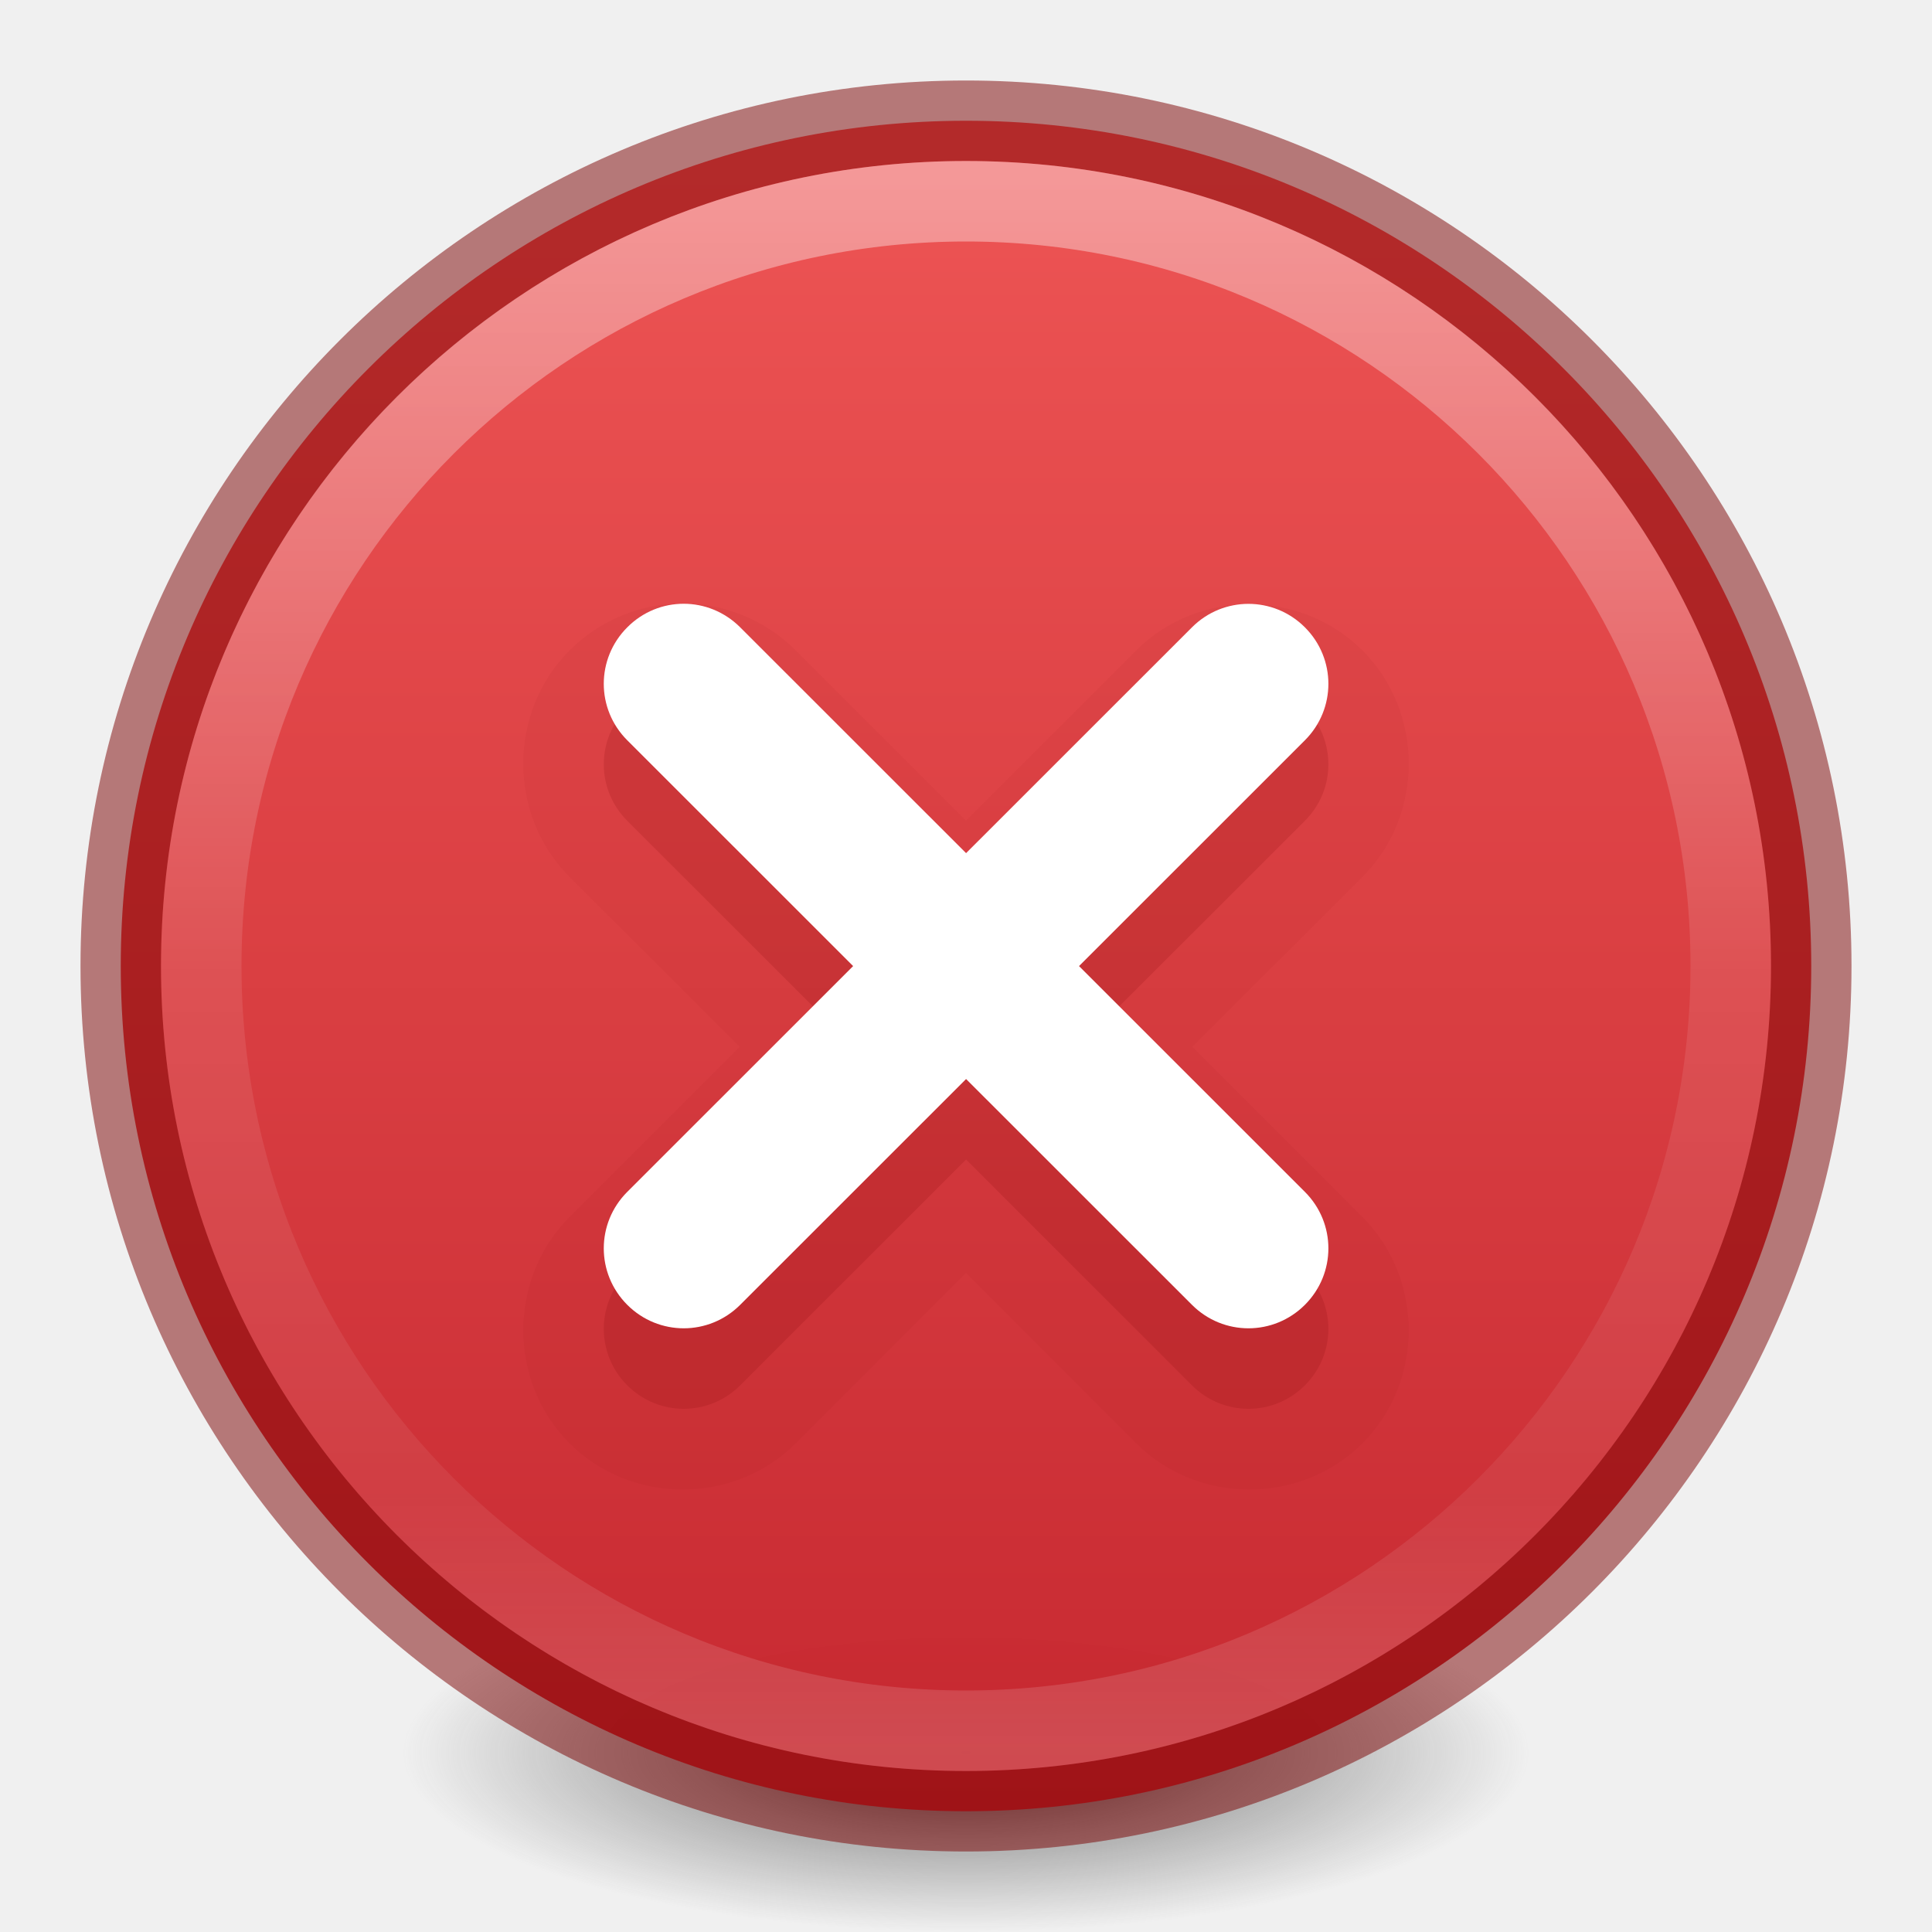
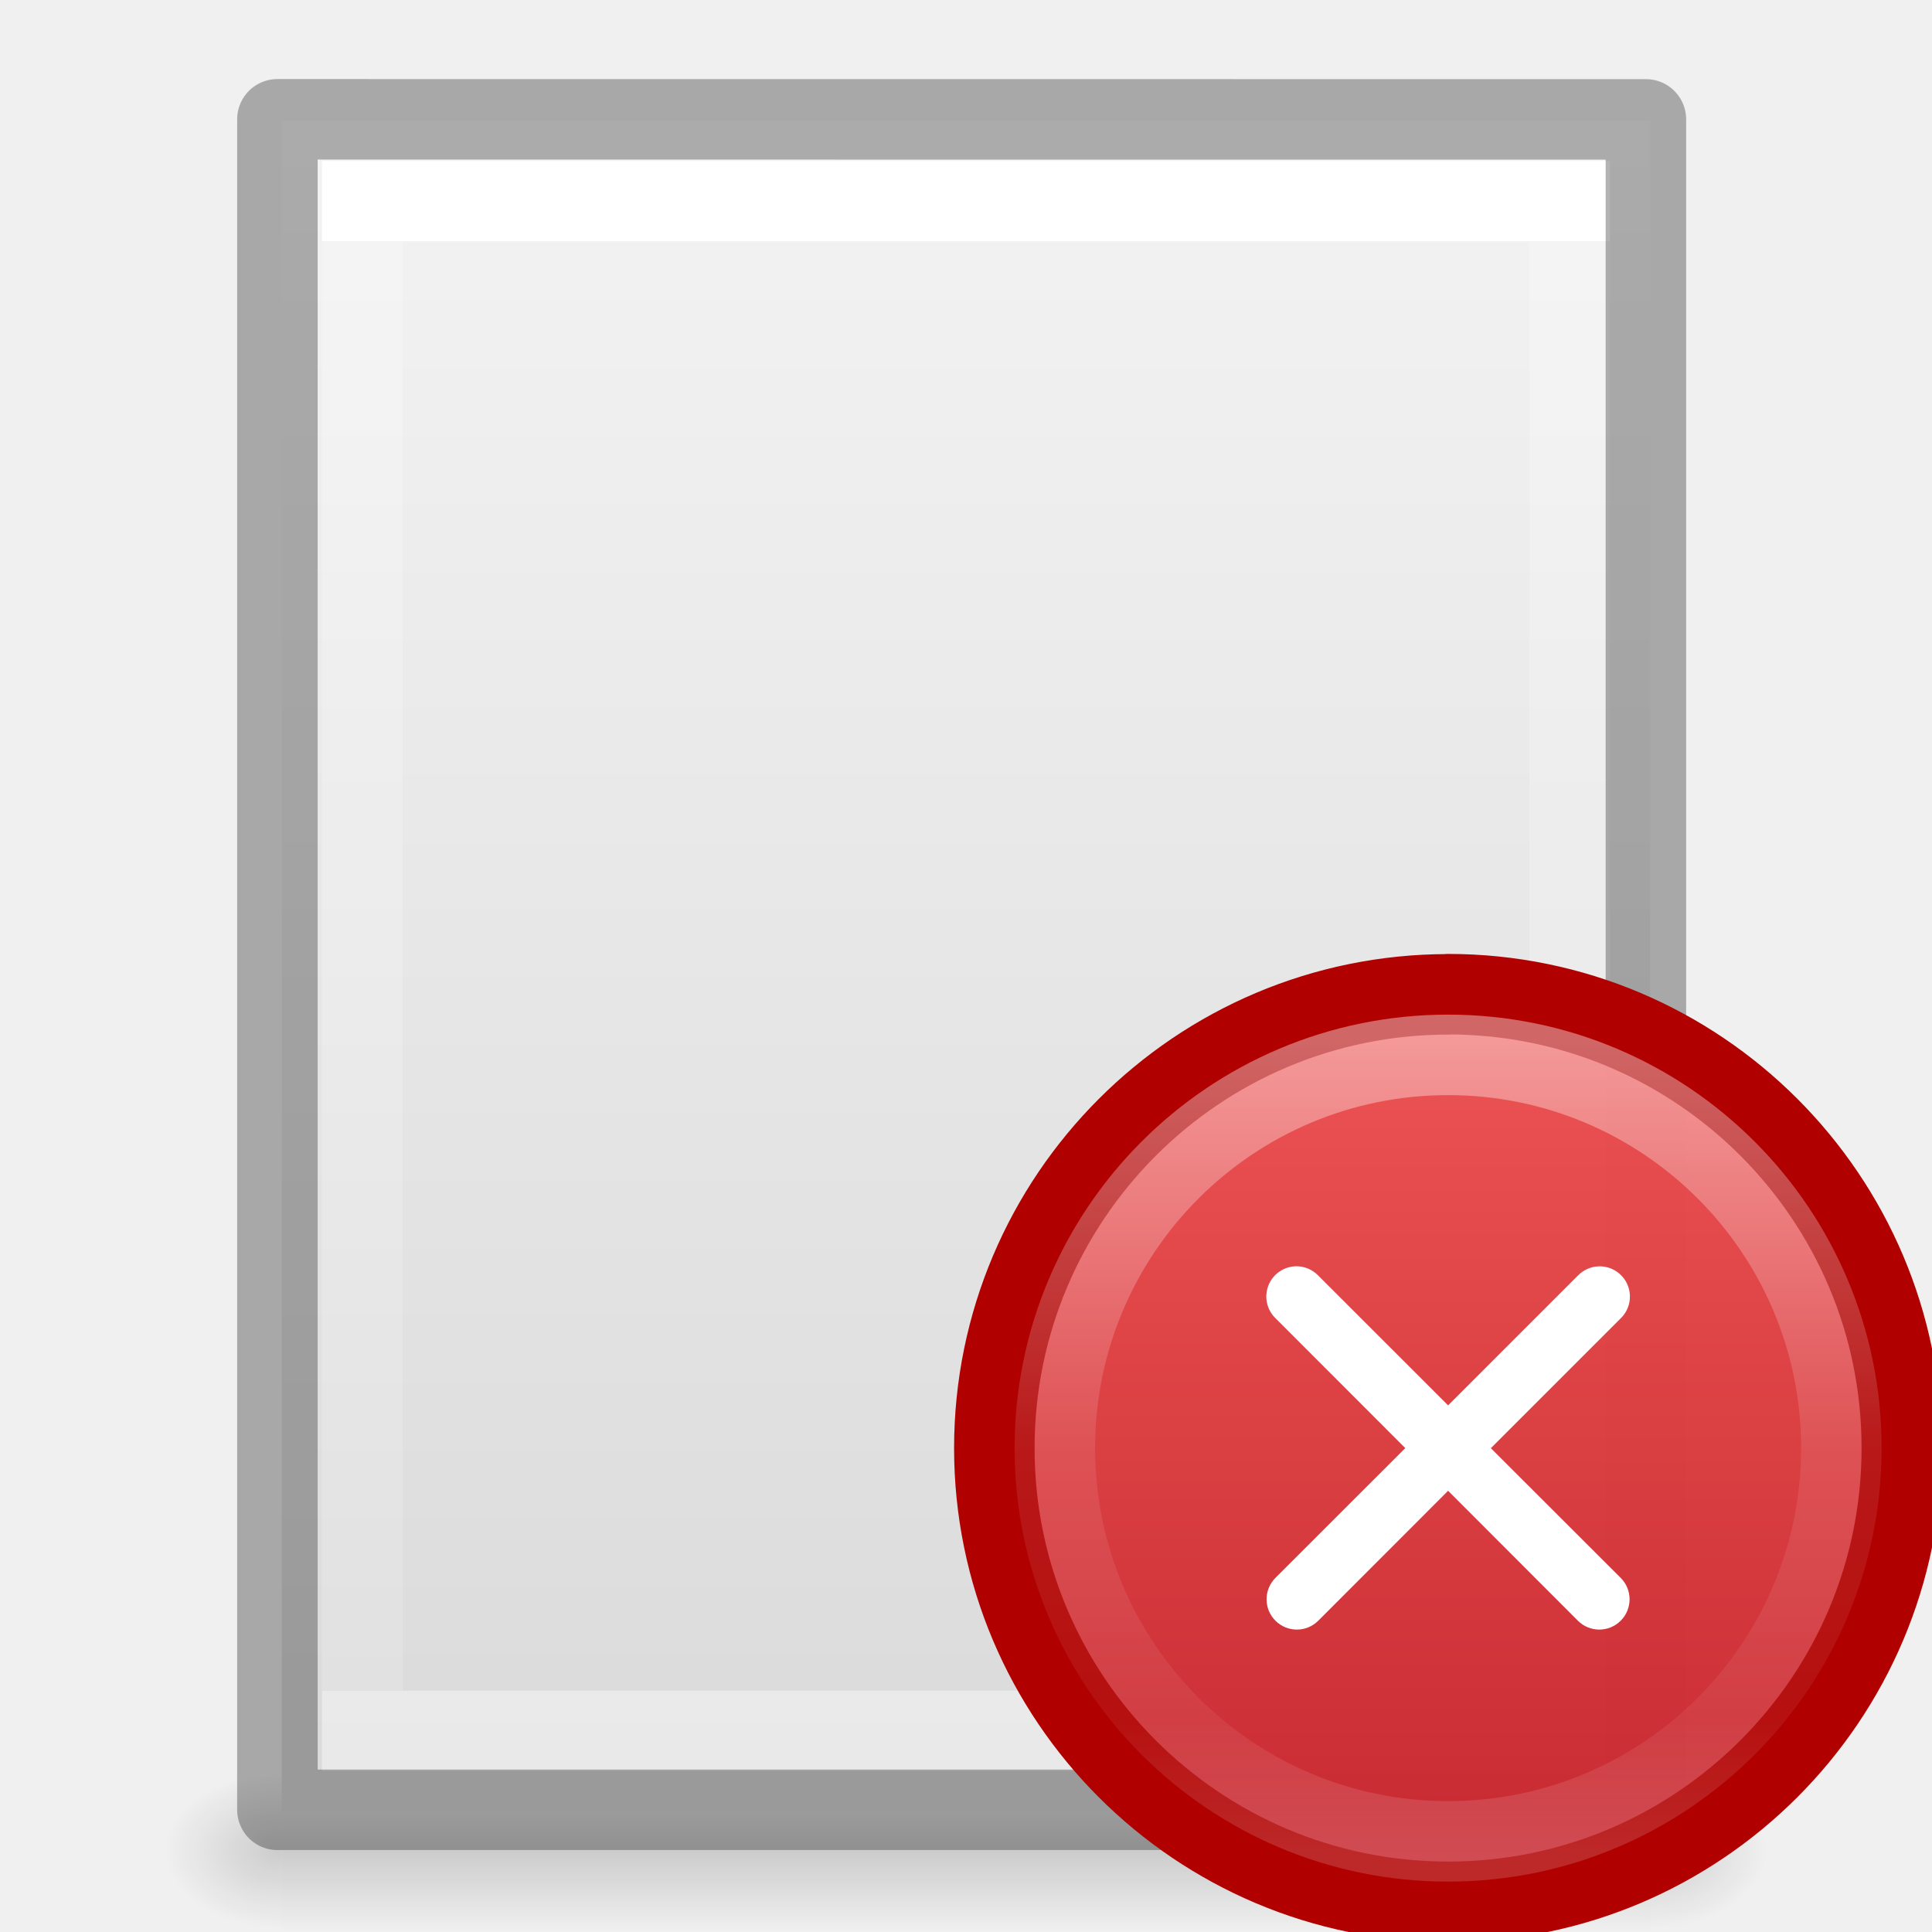
- <svg xmlns="http://www.w3.org/2000/svg" height="24" width="24">
-   <linearGradient id="a" gradientUnits="userSpaceOnUse" x1="11.728" x2="11.728" y1="2.182" y2="21.748">
+ <svg xmlns="http://www.w3.org/2000/svg" xmlns:xlink="http://www.w3.org/1999/xlink" height="24" width="24">
+   <linearGradient id="a" gradientTransform="matrix(.0352071 0 0 .0082353 -.724852 18.98055)" gradientUnits="userSpaceOnUse" x1="302.857" x2="302.857" y1="366.648" y2="609.505">
+     <stop offset="0" stop-opacity="0" />
+     <stop offset=".5" />
+     <stop offset="1" stop-opacity="0" />
+   </linearGradient>
+   <radialGradient id="b" cx="605.714" cy="486.648" gradientTransform="matrix(-.01204859 0 0 .0082353 10.76121 18.98056)" gradientUnits="userSpaceOnUse" r="117.143" xlink:href="#c" />
+   <linearGradient id="c">
+     <stop offset="0" />
+     <stop offset="1" stop-opacity="0" />
+   </linearGradient>
+   <radialGradient id="d" cx="605.714" cy="486.648" gradientTransform="matrix(.01204859 0 0 .0082353 13.23879 18.98056)" gradientUnits="userSpaceOnUse" r="117.143" xlink:href="#c" />
+   <linearGradient id="e" gradientTransform="matrix(.4857154 0 0 .4562967 .342829 .348862)" gradientUnits="userSpaceOnUse" x1="25.132" x2="25.132" y1=".985" y2="47.013">
+     <stop offset="0" stop-color="#f4f4f4" />
+     <stop offset="1" stop-color="#dbdbdb" />
+   </linearGradient>
+   <linearGradient id="f" gradientTransform="matrix(.4054051 0 0 .5135135 2.269687 -.324319)" gradientUnits="userSpaceOnUse" x1="24" x2="24" y1="6.474" y2="41.526">
+     <stop offset="0" stop-color="#fff" />
+     <stop offset="0" stop-color="#fff" stop-opacity=".235" />
+     <stop offset="1" stop-color="#fff" stop-opacity=".157" />
+     <stop offset="1" stop-color="#fff" stop-opacity=".392" />
+   </linearGradient>
+   <linearGradient id="g" gradientTransform="matrix(.57485 0 0 .42976 -1164.014 -1377.772)" gradientUnits="userSpaceOnUse" x1="2035.165" x2="2035.165" y1="3208.074" y2="3241.997">
+     <stop offset="0" stop-color="#ed5353" />
+     <stop offset="1" stop-color="#c6262e" />
+   </linearGradient>
+   <linearGradient id="h" gradientUnits="userSpaceOnUse" x1="17.849" x2="17.849" y1="12.94" y2="23.002">
    <stop offset="0" stop-color="#fff" />
    <stop offset=".508" stop-color="#fff" stop-opacity=".235" />
    <stop offset=".835" stop-color="#fff" stop-opacity=".157" />
    <stop offset="1" stop-color="#fff" stop-opacity=".392" />
  </linearGradient>
-   <linearGradient id="b" gradientTransform="matrix(.8047894 0 0 .6016574 -1628.82 -1928.08)" gradientUnits="userSpaceOnUse" x1="2035.165" x2="2035.165" y1="3208.074" y2="3241.997">
-     <stop offset="0" stop-color="#ed5353" />
-     <stop offset="1" stop-color="#c6262e" />
-   </linearGradient>
-   <radialGradient id="c" cx="99.157" cy="186.171" gradientTransform="matrix(.1115198 0 0 .03548359 .942029 15.16673)" gradientUnits="userSpaceOnUse" r="62.769">
-     <stop offset="0" stop-color="#3d3d3d" />
-     <stop offset=".5" stop-color="#686868" stop-opacity=".498" />
-     <stop offset="1" stop-color="#686868" stop-opacity="0" />
-   </radialGradient>
-   <path d="m19 21.773a7 2.227 0 0 1 -14 0 7 2.227 0 1 1 14 0z" fill="url(#c)" />
-   <path d="m12 1.5c-5.794 0-10.5 4.706-10.5 10.5 0 5.794 4.706 10.5 10.5 10.5 5.794 0 10.5-4.706 10.5-10.5 0-5.794-4.706-10.5-10.5-10.5z" fill="url(#b)" opacity=".99" />
-   <path d="m12 1.5c-5.794 0-10.5 4.706-10.5 10.5 0 5.794 4.706 10.5 10.5 10.5 5.794 0 10.5-4.706 10.5-10.5 0-5.794-4.706-10.5-10.5-10.5z" fill="none" opacity=".5" stroke="#7a0000" stroke-linecap="round" stroke-linejoin="round" />
-   <path d="m21.5 12c0 5.247-4.254 9.5-9.5 9.5-5.247 0-9.5-4.254-9.5-9.5 0-5.247 4.253-9.5 9.5-9.5 5.246 0 9.5 4.253 9.5 9.5z" fill="none" opacity=".4" stroke="url(#a)" stroke-linecap="round" stroke-linejoin="round" />
-   <path d="m8.492 7.512c-.51 0-1.021.202-1.4.582-.763.763-.763 2.038 0 2.801l2.107 2.105-2.107 2.107c-.763.763-.763 2.038 0 2.801.763.763 2.038.763 2.801 0l2.107-2.109 2.107 2.109c.763.763 2.038.763 2.801 0 .763-.763.763-2.038 0-2.801l-2.107-2.107 2.107-2.105c.763-.763.763-2.038 0-2.801-.763-.763-2.038-.763-2.801 0l-2.107 2.107-2.107-2.107c-.38-.38-.89-.582-1.4-.582z" fill="#7a0000" opacity=".05" transform="matrix(1.003519 0 0 1.003519 -.042233 -.041875)" />
-   <path d="m8.493 8.5c-.254 0-.507.098-.701.293-.389.389-.389 1.014 0 1.403l2.806 2.805-2.806 2.805c-.389.389-.389 1.014 0 1.403.389.389 1.014.389 1.403 0l2.806-2.805 2.806 2.805c.389.389 1.014.389 1.403 0 .389-.389.389-1.014 0-1.403l-2.806-2.805 2.806-2.805c.389-.389.389-1.014 0-1.403-.389-.389-1.014-.389-1.403 0l-2.806 2.805-2.806-2.805c-.194-.194-.448-.293-.701-.293z" fill="#7a0000" opacity=".15" />
-   <path d="m8.493 7.5c-.254 0-.507.098-.701.293-.389.389-.389 1.014 0 1.403l2.806 2.805-2.806 2.805c-.389.389-.389 1.014 0 1.403.389.389 1.014.389 1.403 0l2.806-2.805 2.806 2.805c.389.389 1.014.389 1.403 0 .389-.389.389-1.014 0-1.403l-2.806-2.805 2.806-2.805c.389-.389.389-1.014 0-1.403-.389-.389-1.014-.389-1.403 0l-2.806 2.805-2.806-2.805c-.194-.194-.448-.293-.701-.293z" fill="#fff" />
+   <path d="m3.5 22h17v2h-17z" fill="url(#a)" opacity=".15" />
+   <path d="m3.5 22v2c-.62.004-1.5-.448-1.5-1 0-.552.692-1 1.5-1z" fill="url(#b)" opacity=".15" />
+   <path d="m20.5 22v2c.62.004 1.5-.448 1.5-1 0-.552-.692-1-1.5-1z" fill="url(#d)" opacity=".15" />
+   <path d="m3.5 1.5c3.896 0 17.0.001 17.0.001l0 20.999s-11.333 0-17 0c0-7 0-14 0-21z" fill="url(#e)" />
+   <g fill="none">
+     <path d="m19.5 21.5h-15v-19h15z" stroke="url(#f)" stroke-linecap="round" />
+     <path d="m3.446 1.482c3.896 0 17.0.001 17.0.001l0 20.999s-11.333 0-17 0c0-7 0-14 0-21z" opacity=".3" stroke="#000" stroke-linejoin="round" stroke-width="1" />
+   </g>
+   <path d="m8 .5c-4.138 0-7.5 3.362-7.5 7.5s3.362 7.5 7.5 7.5 7.5-3.362 7.5-7.5-3.362-7.5-7.5-7.5z" fill="url(#g)" opacity=".99" transform="matrix(.7516 0 0 .7516 11.976 11.976)" />
+   <path d="m17.99 12.352c-3.112 0-5.638 2.526-5.638 5.637 0 3.11 2.526 5.636 5.637 5.636 3.11 0 5.636-2.527 5.636-5.637 0-3.112-2.527-5.638-5.637-5.638z" fill="none" stroke="#b10000" stroke-linecap="round" stroke-linejoin="round" stroke-width="1" />
+   <path d="m22.874 17.989c0 2.698-2.187 4.885-4.885 4.885s-4.885-2.187-4.885-4.885 2.187-4.885 4.885-4.885 4.885 2.187 4.885 4.885z" style="opacity:.4;fill:none;stroke-width:1;stroke-linecap:round;stroke-linejoin:round;stroke:url(#h)" />
+   <path d="m16.105 15.73a.376.376 0 0 0 -.26.646l1.612 1.613-1.613 1.612a.376.376 0 1 0 .532.532l1.613-1.614 1.612 1.614a.376.376 0 1 0 .532-.532l-1.613-1.611 1.614-1.614a.376.376 0 0 0 -.274-.645.376.376 0 0 0 -.258.114l-1.613 1.613-1.614-1.613a.376.376 0 0 0 -.27-.115z" fill="#fff" />
</svg>
